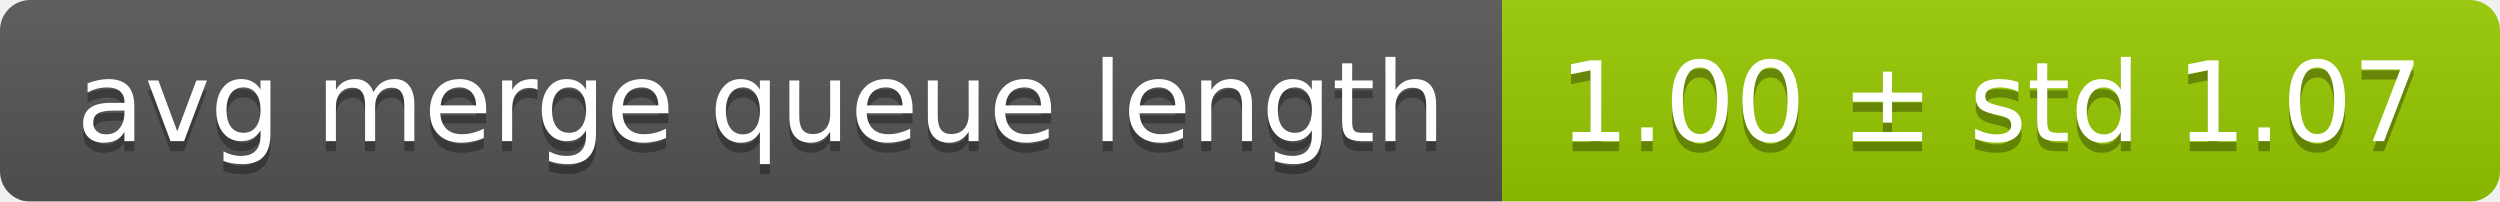
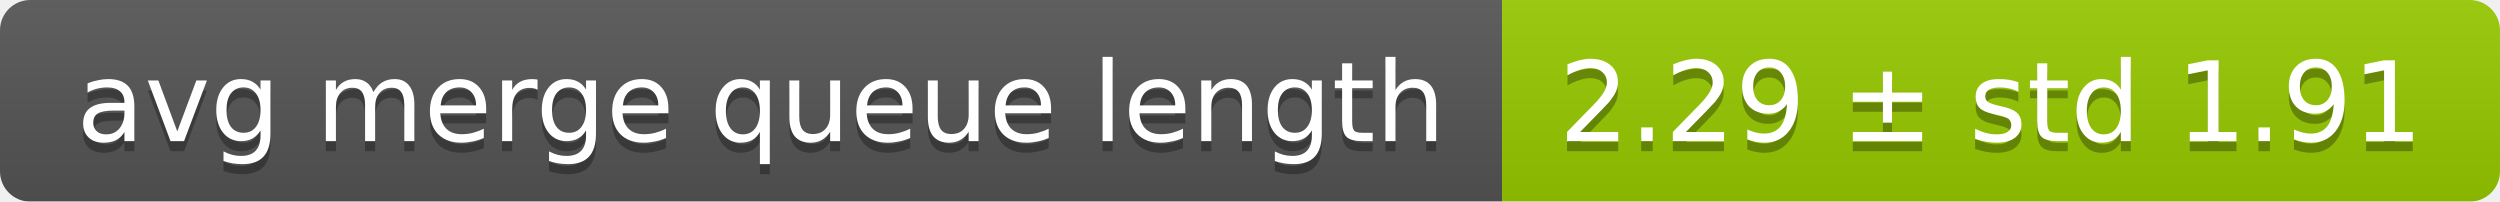
<svg xmlns="http://www.w3.org/2000/svg" width="248" height="20">
  <linearGradient id="smooth" x2="0" y2="100%">
    <stop offset="0" stop-color="#bbb" stop-opacity=".1" />
    <stop offset="1" stop-opacity=".1" />
  </linearGradient>
  <mask id="round">
    <rect width="248" height="20" rx="3" fill="#fff" />
  </mask>
  <g mask="url(#round)">
    <rect width="149" height="20" fill="#555" />
    <rect x="149" width="99" height="20" fill="#97ca00" />
    <rect width="248" height="20" fill="url(#smooth)" />
  </g>
  <g fill="#fff" text-anchor="middle" font-family="DejaVu Sans,Verdana,Geneva,sans-serif" font-size="11">
    <text x="75.5" y="15" fill="#010101" fill-opacity=".3">avg merge queue length</text>
    <text x="75.5" y="14">avg merge queue length</text>
-     <text x="197.5" y="15" fill="#010101" fill-opacity=".3">1.00 ± std 1.07</text>
-     <text x="197.5" y="14">1.00 ± std 1.07</text>
+     <text x="197.5" y="15" fill="#010101" fill-opacity=".3">2.29 ± std 1.91</text>
+     <text x="197.5" y="14">2.29 ± std 1.91</text>
  </g>
</svg>
